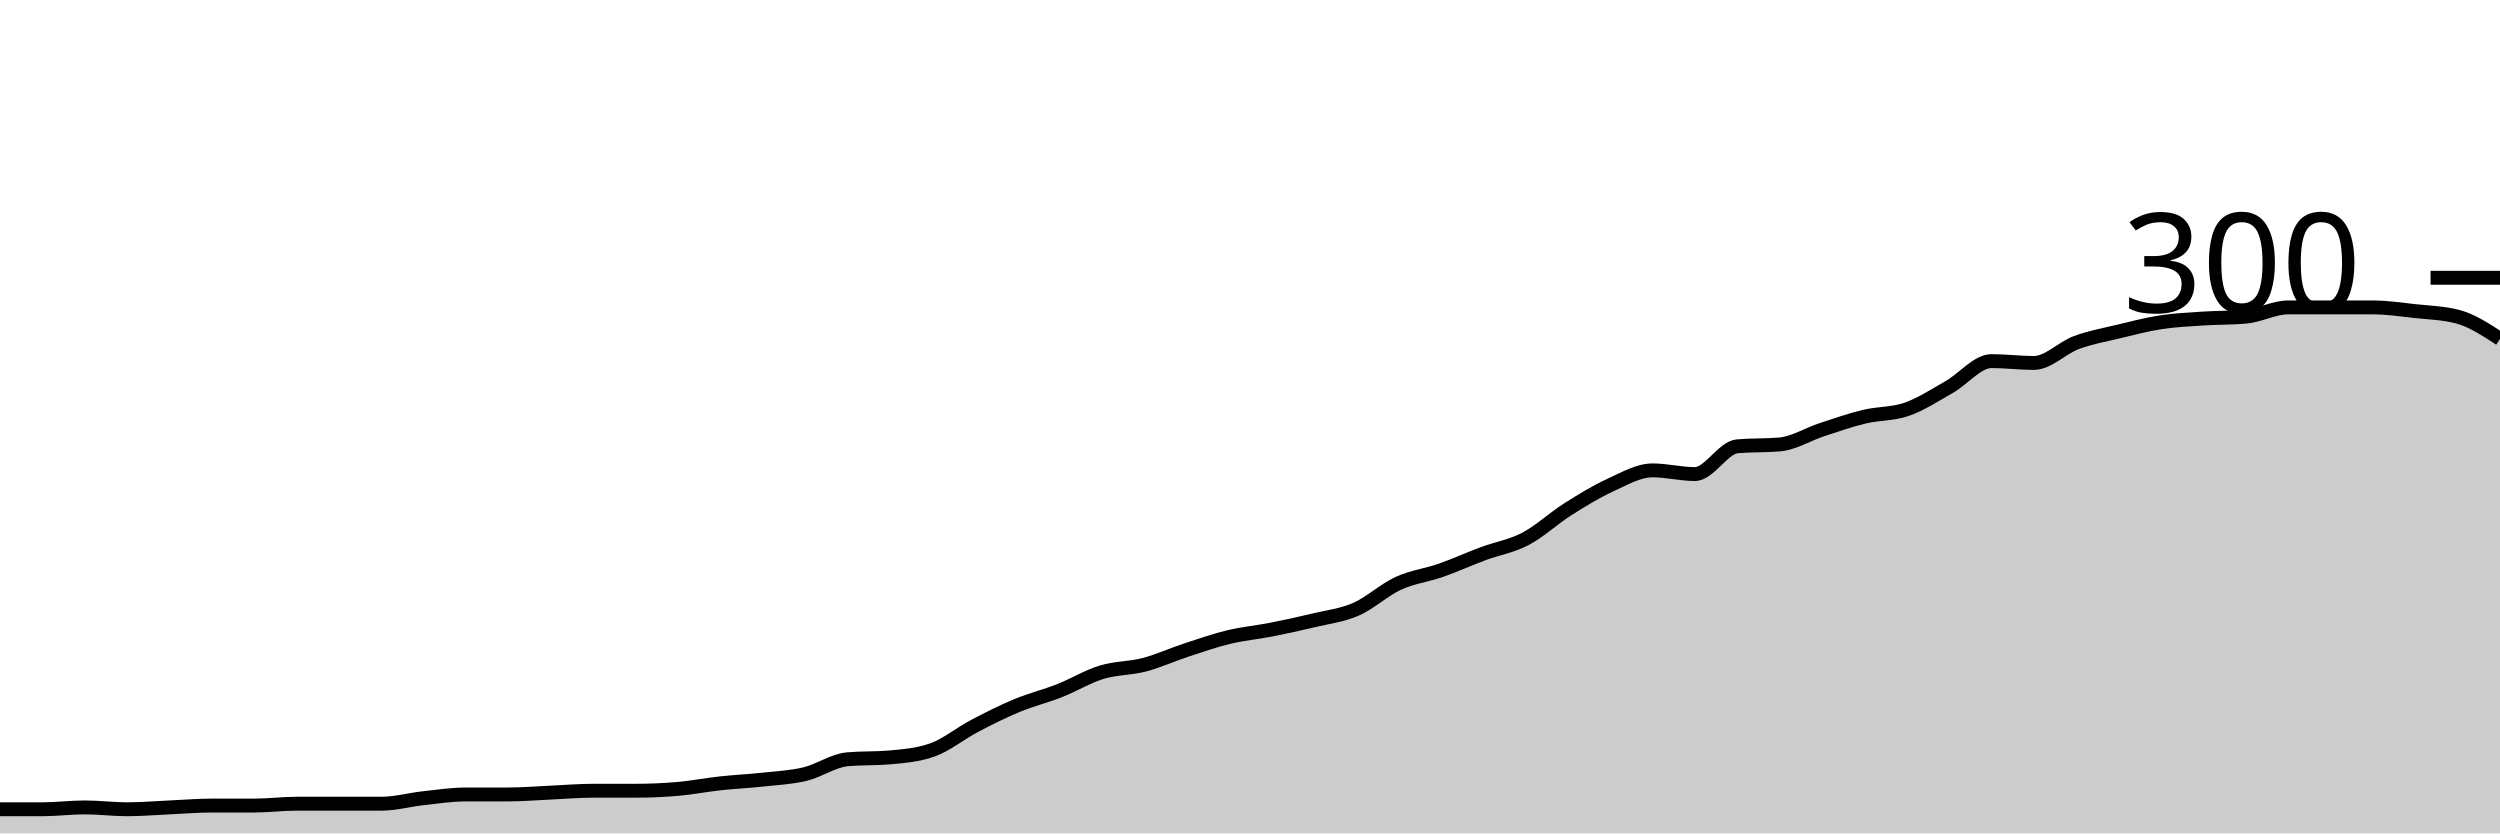
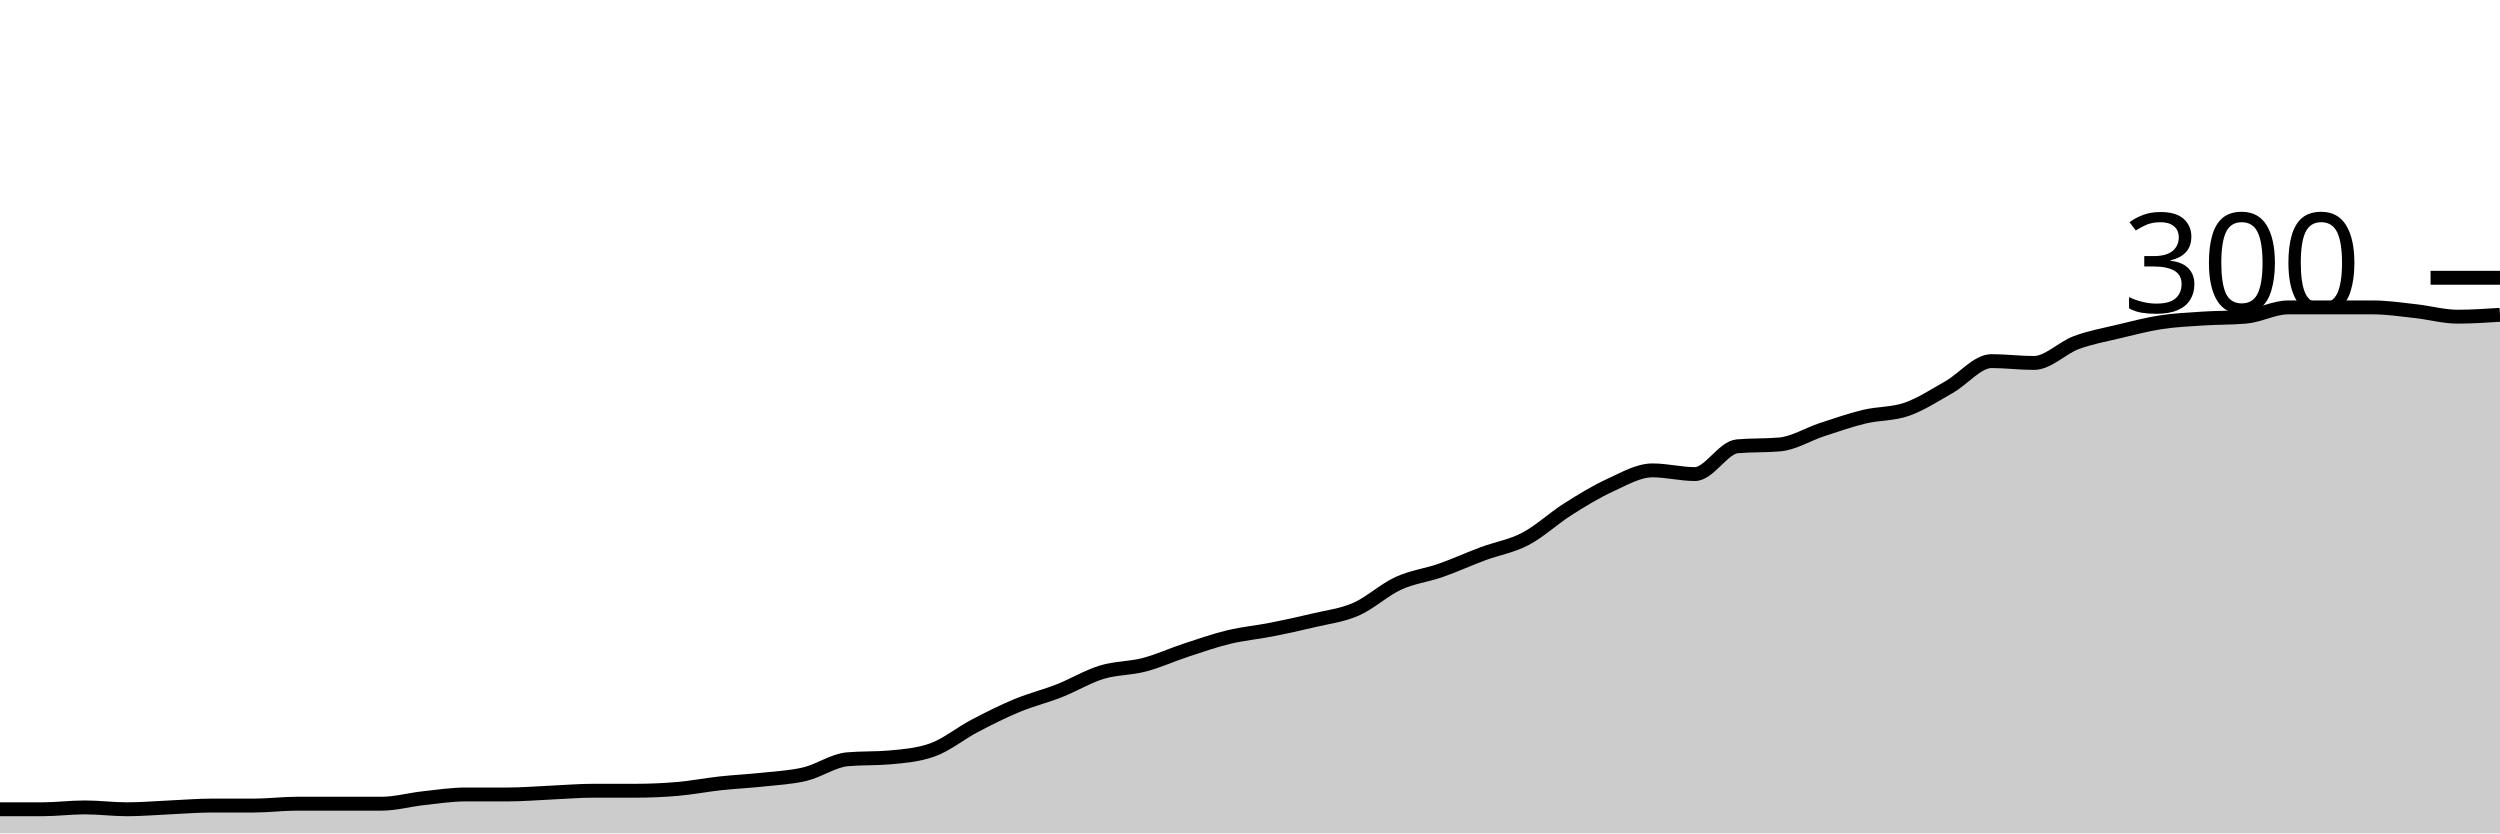
<svg xmlns="http://www.w3.org/2000/svg" viewBox="0 0 180 60">
  <g transform="translate(0,20)">
-     <path class="area" fill="rgba(0, 0, 0, 0.2)" d="M0,38.267C1.017,38.267,2.034,38.267,3.051,38.267C4.068,38.267,5.085,38.133,6.102,38.133C7.119,38.133,8.136,38.267,9.153,38.267C10.169,38.267,11.186,38.178,12.203,38.133C13.22,38.089,14.237,38,15.254,38C16.271,38,17.288,38,18.305,38C19.322,38,20.339,37.867,21.356,37.867C22.373,37.867,23.39,37.867,24.407,37.867C25.424,37.867,26.441,37.867,27.458,37.867C28.475,37.867,29.492,37.578,30.508,37.467C31.525,37.356,32.542,37.2,33.559,37.2C34.576,37.2,35.593,37.2,36.61,37.2C37.627,37.2,38.644,37.111,39.661,37.067C40.678,37.022,41.695,36.933,42.712,36.933C43.729,36.933,44.746,36.933,45.763,36.933C46.78,36.933,47.797,36.889,48.814,36.8C49.831,36.711,50.847,36.511,51.864,36.4C52.881,36.289,53.898,36.244,54.915,36.133C55.932,36.022,56.949,35.978,57.966,35.733C58.983,35.489,60,34.756,61.017,34.667C62.034,34.578,63.051,34.622,64.068,34.533C65.085,34.444,66.102,34.356,67.119,34C68.136,33.644,69.153,32.8,70.169,32.267C71.186,31.733,72.203,31.222,73.22,30.8C74.237,30.378,75.254,30.133,76.271,29.733C77.288,29.333,78.305,28.711,79.322,28.4C80.339,28.089,81.356,28.133,82.373,27.867C83.39,27.6,84.407,27.133,85.424,26.8C86.441,26.467,87.458,26.111,88.475,25.867C89.492,25.622,90.508,25.533,91.525,25.333C92.542,25.133,93.559,24.911,94.576,24.667C95.593,24.422,96.61,24.311,97.627,23.867C98.644,23.422,99.661,22.467,100.678,22C101.695,21.533,102.712,21.422,103.729,21.067C104.746,20.711,105.763,20.244,106.78,19.867C107.797,19.489,108.814,19.333,109.831,18.8C110.847,18.267,111.864,17.311,112.881,16.667C113.898,16.022,114.915,15.4,115.932,14.933C116.949,14.467,117.966,13.867,118.983,13.867C120,13.867,121.017,14.133,122.034,14.133C123.051,14.133,124.068,12.222,125.085,12.133C126.102,12.044,127.119,12.089,128.136,12C129.153,11.911,130.169,11.267,131.186,10.933C132.203,10.6,133.22,10.244,134.237,10C135.254,9.756,136.271,9.822,137.288,9.467C138.305,9.111,139.322,8.444,140.339,7.867C141.356,7.289,142.373,6,143.39,6C144.407,6,145.424,6.133,146.441,6.133C147.458,6.133,148.475,5.044,149.492,4.667C150.508,4.289,151.525,4.111,152.542,3.867C153.559,3.622,154.576,3.356,155.593,3.2C156.61,3.044,157.627,3,158.644,2.933C159.661,2.867,160.678,2.889,161.695,2.8C162.712,2.711,163.729,2.133,164.746,2.133C165.763,2.133,166.78,2.133,167.797,2.133C168.814,2.133,169.831,2.133,170.847,2.133C171.864,2.133,172.881,2.289,173.898,2.4C174.915,2.511,175.932,2.533,176.949,2.8C177.966,3.067,178.983,3.733,180,4.4L180,40C178.983,40,177.966,40,176.949,40C175.932,40,174.915,40,173.898,40C172.881,40,171.864,40,170.847,40C169.831,40,168.814,40,167.797,40C166.78,40,165.763,40,164.746,40C163.729,40,162.712,40,161.695,40C160.678,40,159.661,40,158.644,40C157.627,40,156.61,40,155.593,40C154.576,40,153.559,40,152.542,40C151.525,40,150.508,40,149.492,40C148.475,40,147.458,40,146.441,40C145.424,40,144.407,40,143.39,40C142.373,40,141.356,40,140.339,40C139.322,40,138.305,40,137.288,40C136.271,40,135.254,40,134.237,40C133.22,40,132.203,40,131.186,40C130.169,40,129.153,40,128.136,40C127.119,40,126.102,40,125.085,40C124.068,40,123.051,40,122.034,40C121.017,40,120,40,118.983,40C117.966,40,116.949,40,115.932,40C114.915,40,113.898,40,112.881,40C111.864,40,110.847,40,109.831,40C108.814,40,107.797,40,106.78,40C105.763,40,104.746,40,103.729,40C102.712,40,101.695,40,100.678,40C99.661,40,98.644,40,97.627,40C96.61,40,95.593,40,94.576,40C93.559,40,92.542,40,91.525,40C90.508,40,89.492,40,88.475,40C87.458,40,86.441,40,85.424,40C84.407,40,83.39,40,82.373,40C81.356,40,80.339,40,79.322,40C78.305,40,77.288,40,76.271,40C75.254,40,74.237,40,73.22,40C72.203,40,71.186,40,70.169,40C69.153,40,68.136,40,67.119,40C66.102,40,65.085,40,64.068,40C63.051,40,62.034,40,61.017,40C60,40,58.983,40,57.966,40C56.949,40,55.932,40,54.915,40C53.898,40,52.881,40,51.864,40C50.847,40,49.831,40,48.814,40C47.797,40,46.78,40,45.763,40C44.746,40,43.729,40,42.712,40C41.695,40,40.678,40,39.661,40C38.644,40,37.627,40,36.61,40C35.593,40,34.576,40,33.559,40C32.542,40,31.525,40,30.508,40C29.492,40,28.475,40,27.458,40C26.441,40,25.424,40,24.407,40C23.39,40,22.373,40,21.356,40C20.339,40,19.322,40,18.305,40C17.288,40,16.271,40,15.254,40C14.237,40,13.22,40,12.203,40C11.186,40,10.169,40,9.153,40C8.136,40,7.119,40,6.102,40C5.085,40,4.068,40,3.051,40C2.034,40,1.017,40,0,40Z" />
-     <path class="line" stroke="black" fill="none" d="M0,38.267C1.017,38.267,2.034,38.267,3.051,38.267C4.068,38.267,5.085,38.133,6.102,38.133C7.119,38.133,8.136,38.267,9.153,38.267C10.169,38.267,11.186,38.178,12.203,38.133C13.22,38.089,14.237,38,15.254,38C16.271,38,17.288,38,18.305,38C19.322,38,20.339,37.867,21.356,37.867C22.373,37.867,23.39,37.867,24.407,37.867C25.424,37.867,26.441,37.867,27.458,37.867C28.475,37.867,29.492,37.578,30.508,37.467C31.525,37.356,32.542,37.2,33.559,37.2C34.576,37.2,35.593,37.2,36.61,37.2C37.627,37.2,38.644,37.111,39.661,37.067C40.678,37.022,41.695,36.933,42.712,36.933C43.729,36.933,44.746,36.933,45.763,36.933C46.78,36.933,47.797,36.889,48.814,36.8C49.831,36.711,50.847,36.511,51.864,36.4C52.881,36.289,53.898,36.244,54.915,36.133C55.932,36.022,56.949,35.978,57.966,35.733C58.983,35.489,60,34.756,61.017,34.667C62.034,34.578,63.051,34.622,64.068,34.533C65.085,34.444,66.102,34.356,67.119,34C68.136,33.644,69.153,32.8,70.169,32.267C71.186,31.733,72.203,31.222,73.22,30.8C74.237,30.378,75.254,30.133,76.271,29.733C77.288,29.333,78.305,28.711,79.322,28.4C80.339,28.089,81.356,28.133,82.373,27.867C83.39,27.6,84.407,27.133,85.424,26.8C86.441,26.467,87.458,26.111,88.475,25.867C89.492,25.622,90.508,25.533,91.525,25.333C92.542,25.133,93.559,24.911,94.576,24.667C95.593,24.422,96.61,24.311,97.627,23.867C98.644,23.422,99.661,22.467,100.678,22C101.695,21.533,102.712,21.422,103.729,21.067C104.746,20.711,105.763,20.244,106.78,19.867C107.797,19.489,108.814,19.333,109.831,18.8C110.847,18.267,111.864,17.311,112.881,16.667C113.898,16.022,114.915,15.4,115.932,14.933C116.949,14.467,117.966,13.867,118.983,13.867C120,13.867,121.017,14.133,122.034,14.133C123.051,14.133,124.068,12.222,125.085,12.133C126.102,12.044,127.119,12.089,128.136,12C129.153,11.911,130.169,11.267,131.186,10.933C132.203,10.6,133.22,10.244,134.237,10C135.254,9.756,136.271,9.822,137.288,9.467C138.305,9.111,139.322,8.444,140.339,7.867C141.356,7.289,142.373,6,143.39,6C144.407,6,145.424,6.133,146.441,6.133C147.458,6.133,148.475,5.044,149.492,4.667C150.508,4.289,151.525,4.111,152.542,3.867C153.559,3.622,154.576,3.356,155.593,3.2C156.61,3.044,157.627,3,158.644,2.933C159.661,2.867,160.678,2.889,161.695,2.8C162.712,2.711,163.729,2.133,164.746,2.133C165.763,2.133,166.78,2.133,167.797,2.133C168.814,2.133,169.831,2.133,170.847,2.133C171.864,2.133,172.881,2.289,173.898,2.4C174.915,2.511,175.932,2.533,176.949,2.8C177.966,3.067,178.983,3.733,180,4.4" />
+     <path class="area" fill="rgba(0, 0, 0, 0.2)" d="M0,38.267C1.017,38.267,2.034,38.267,3.051,38.267C4.068,38.267,5.085,38.133,6.102,38.133C7.119,38.133,8.136,38.267,9.153,38.267C10.169,38.267,11.186,38.178,12.203,38.133C13.22,38.089,14.237,38,15.254,38C16.271,38,17.288,38,18.305,38C19.322,38,20.339,37.867,21.356,37.867C22.373,37.867,23.39,37.867,24.407,37.867C25.424,37.867,26.441,37.867,27.458,37.867C28.475,37.867,29.492,37.578,30.508,37.467C31.525,37.356,32.542,37.2,33.559,37.2C34.576,37.2,35.593,37.2,36.61,37.2C37.627,37.2,38.644,37.111,39.661,37.067C40.678,37.022,41.695,36.933,42.712,36.933C43.729,36.933,44.746,36.933,45.763,36.933C46.78,36.933,47.797,36.889,48.814,36.8C49.831,36.711,50.847,36.511,51.864,36.4C52.881,36.289,53.898,36.244,54.915,36.133C55.932,36.022,56.949,35.978,57.966,35.733C58.983,35.489,60,34.756,61.017,34.667C62.034,34.578,63.051,34.622,64.068,34.533C65.085,34.444,66.102,34.356,67.119,34C68.136,33.644,69.153,32.8,70.169,32.267C71.186,31.733,72.203,31.222,73.22,30.8C74.237,30.378,75.254,30.133,76.271,29.733C77.288,29.333,78.305,28.711,79.322,28.4C80.339,28.089,81.356,28.133,82.373,27.867C83.39,27.6,84.407,27.133,85.424,26.8C86.441,26.467,87.458,26.111,88.475,25.867C89.492,25.622,90.508,25.533,91.525,25.333C92.542,25.133,93.559,24.911,94.576,24.667C95.593,24.422,96.61,24.311,97.627,23.867C98.644,23.422,99.661,22.467,100.678,22C101.695,21.533,102.712,21.422,103.729,21.067C104.746,20.711,105.763,20.244,106.78,19.867C107.797,19.489,108.814,19.333,109.831,18.8C110.847,18.267,111.864,17.311,112.881,16.667C113.898,16.022,114.915,15.4,115.932,14.933C116.949,14.467,117.966,13.867,118.983,13.867C120,13.867,121.017,14.133,122.034,14.133C123.051,14.133,124.068,12.222,125.085,12.133C126.102,12.044,127.119,12.089,128.136,12C129.153,11.911,130.169,11.267,131.186,10.933C132.203,10.6,133.22,10.244,134.237,10C135.254,9.756,136.271,9.822,137.288,9.467C138.305,9.111,139.322,8.444,140.339,7.867C141.356,7.289,142.373,6,143.39,6C144.407,6,145.424,6.133,146.441,6.133C147.458,6.133,148.475,5.044,149.492,4.667C150.508,4.289,151.525,4.111,152.542,3.867C153.559,3.622,154.576,3.356,155.593,3.2C156.61,3.044,157.627,3,158.644,2.933C159.661,2.867,160.678,2.889,161.695,2.8C162.712,2.711,163.729,2.133,164.746,2.133C165.763,2.133,166.78,2.133,167.797,2.133C168.814,2.133,169.831,2.133,170.847,2.133C171.864,2.133,172.881,2.289,173.898,2.4C174.915,2.511,175.932,2.8,176.949,2.8C177.966,2.8,178.983,2.733,180,2.667L180,40C178.983,40,177.966,40,176.949,40C175.932,40,174.915,40,173.898,40C172.881,40,171.864,40,170.847,40C169.831,40,168.814,40,167.797,40C166.78,40,165.763,40,164.746,40C163.729,40,162.712,40,161.695,40C160.678,40,159.661,40,158.644,40C157.627,40,156.61,40,155.593,40C154.576,40,153.559,40,152.542,40C151.525,40,150.508,40,149.492,40C148.475,40,147.458,40,146.441,40C145.424,40,144.407,40,143.39,40C142.373,40,141.356,40,140.339,40C139.322,40,138.305,40,137.288,40C136.271,40,135.254,40,134.237,40C133.22,40,132.203,40,131.186,40C130.169,40,129.153,40,128.136,40C127.119,40,126.102,40,125.085,40C124.068,40,123.051,40,122.034,40C121.017,40,120,40,118.983,40C117.966,40,116.949,40,115.932,40C114.915,40,113.898,40,112.881,40C111.864,40,110.847,40,109.831,40C108.814,40,107.797,40,106.78,40C105.763,40,104.746,40,103.729,40C102.712,40,101.695,40,100.678,40C99.661,40,98.644,40,97.627,40C96.61,40,95.593,40,94.576,40C93.559,40,92.542,40,91.525,40C90.508,40,89.492,40,88.475,40C87.458,40,86.441,40,85.424,40C84.407,40,83.39,40,82.373,40C81.356,40,80.339,40,79.322,40C78.305,40,77.288,40,76.271,40C75.254,40,74.237,40,73.22,40C72.203,40,71.186,40,70.169,40C69.153,40,68.136,40,67.119,40C66.102,40,65.085,40,64.068,40C63.051,40,62.034,40,61.017,40C60,40,58.983,40,57.966,40C56.949,40,55.932,40,54.915,40C53.898,40,52.881,40,51.864,40C50.847,40,49.831,40,48.814,40C47.797,40,46.78,40,45.763,40C44.746,40,43.729,40,42.712,40C41.695,40,40.678,40,39.661,40C38.644,40,37.627,40,36.61,40C35.593,40,34.576,40,33.559,40C32.542,40,31.525,40,30.508,40C29.492,40,28.475,40,27.458,40C26.441,40,25.424,40,24.407,40C23.39,40,22.373,40,21.356,40C20.339,40,19.322,40,18.305,40C17.288,40,16.271,40,15.254,40C14.237,40,13.22,40,12.203,40C11.186,40,10.169,40,9.153,40C8.136,40,7.119,40,6.102,40C5.085,40,4.068,40,3.051,40C2.034,40,1.017,40,0,40Z" />
+     <path class="line" stroke="black" fill="none" d="M0,38.267C1.017,38.267,2.034,38.267,3.051,38.267C4.068,38.267,5.085,38.133,6.102,38.133C7.119,38.133,8.136,38.267,9.153,38.267C10.169,38.267,11.186,38.178,12.203,38.133C13.22,38.089,14.237,38,15.254,38C16.271,38,17.288,38,18.305,38C19.322,38,20.339,37.867,21.356,37.867C22.373,37.867,23.39,37.867,24.407,37.867C25.424,37.867,26.441,37.867,27.458,37.867C28.475,37.867,29.492,37.578,30.508,37.467C31.525,37.356,32.542,37.2,33.559,37.2C34.576,37.2,35.593,37.2,36.61,37.2C37.627,37.2,38.644,37.111,39.661,37.067C40.678,37.022,41.695,36.933,42.712,36.933C43.729,36.933,44.746,36.933,45.763,36.933C46.78,36.933,47.797,36.889,48.814,36.8C49.831,36.711,50.847,36.511,51.864,36.4C52.881,36.289,53.898,36.244,54.915,36.133C55.932,36.022,56.949,35.978,57.966,35.733C58.983,35.489,60,34.756,61.017,34.667C62.034,34.578,63.051,34.622,64.068,34.533C65.085,34.444,66.102,34.356,67.119,34C68.136,33.644,69.153,32.8,70.169,32.267C71.186,31.733,72.203,31.222,73.22,30.8C74.237,30.378,75.254,30.133,76.271,29.733C77.288,29.333,78.305,28.711,79.322,28.4C80.339,28.089,81.356,28.133,82.373,27.867C83.39,27.6,84.407,27.133,85.424,26.8C86.441,26.467,87.458,26.111,88.475,25.867C89.492,25.622,90.508,25.533,91.525,25.333C92.542,25.133,93.559,24.911,94.576,24.667C95.593,24.422,96.61,24.311,97.627,23.867C98.644,23.422,99.661,22.467,100.678,22C101.695,21.533,102.712,21.422,103.729,21.067C104.746,20.711,105.763,20.244,106.78,19.867C107.797,19.489,108.814,19.333,109.831,18.8C110.847,18.267,111.864,17.311,112.881,16.667C113.898,16.022,114.915,15.4,115.932,14.933C116.949,14.467,117.966,13.867,118.983,13.867C120,13.867,121.017,14.133,122.034,14.133C123.051,14.133,124.068,12.222,125.085,12.133C126.102,12.044,127.119,12.089,128.136,12C129.153,11.911,130.169,11.267,131.186,10.933C132.203,10.6,133.22,10.244,134.237,10C135.254,9.756,136.271,9.822,137.288,9.467C138.305,9.111,139.322,8.444,140.339,7.867C141.356,7.289,142.373,6,143.39,6C144.407,6,145.424,6.133,146.441,6.133C147.458,6.133,148.475,5.044,149.492,4.667C150.508,4.289,151.525,4.111,152.542,3.867C153.559,3.622,154.576,3.356,155.593,3.2C156.61,3.044,157.627,3,158.644,2.933C159.661,2.867,160.678,2.889,161.695,2.8C162.712,2.711,163.729,2.133,164.746,2.133C165.763,2.133,166.78,2.133,167.797,2.133C168.814,2.133,169.831,2.133,170.847,2.133C171.864,2.133,172.881,2.289,173.898,2.4C174.915,2.511,175.932,2.8,176.949,2.8C177.966,2.8,178.983,2.733,180,2.667" />
    <path class="axis-ceiling" stroke-width="1" stroke="black" fill="none" d="M175,0L180,0" />
    <text class="axis-ceiling-label" font-family="sans-serif" text-anchor="end" font-size="10px" x="170" y="2.5">300</text>
  </g>
</svg>
